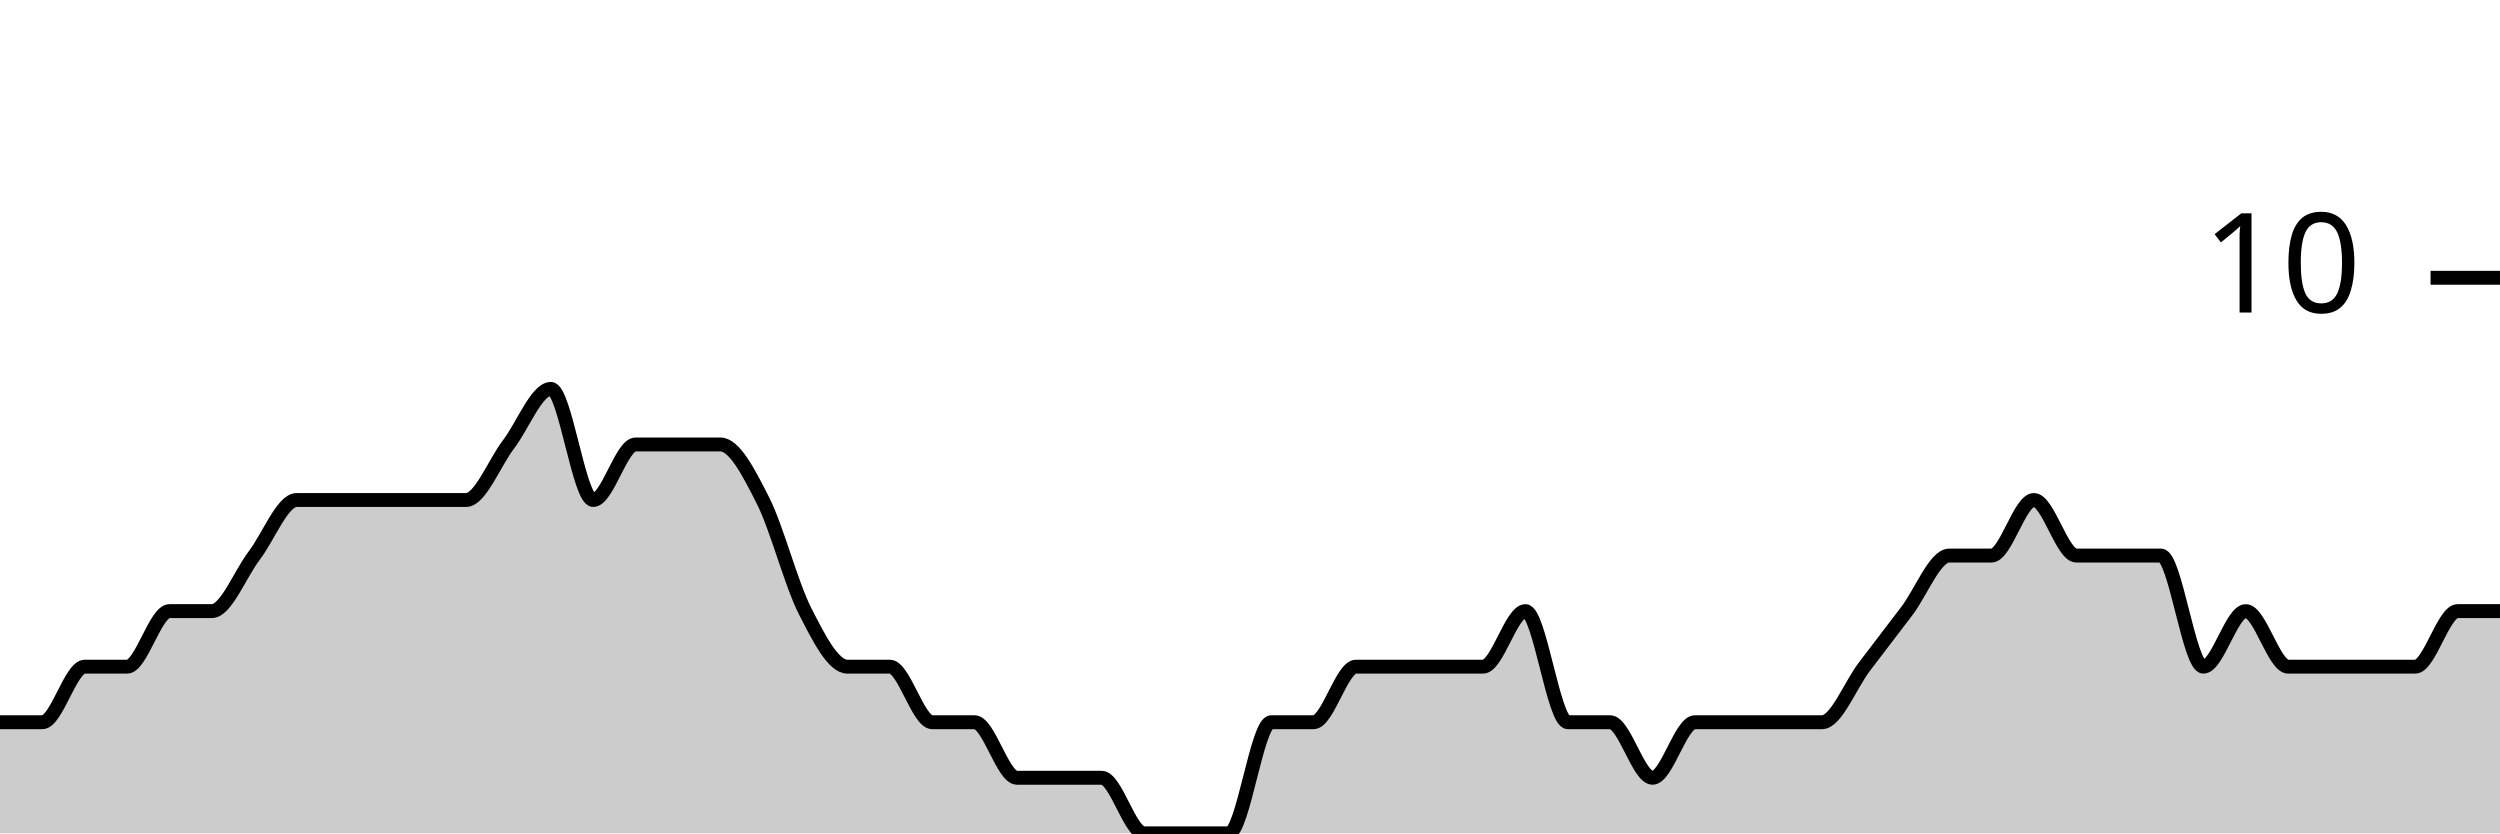
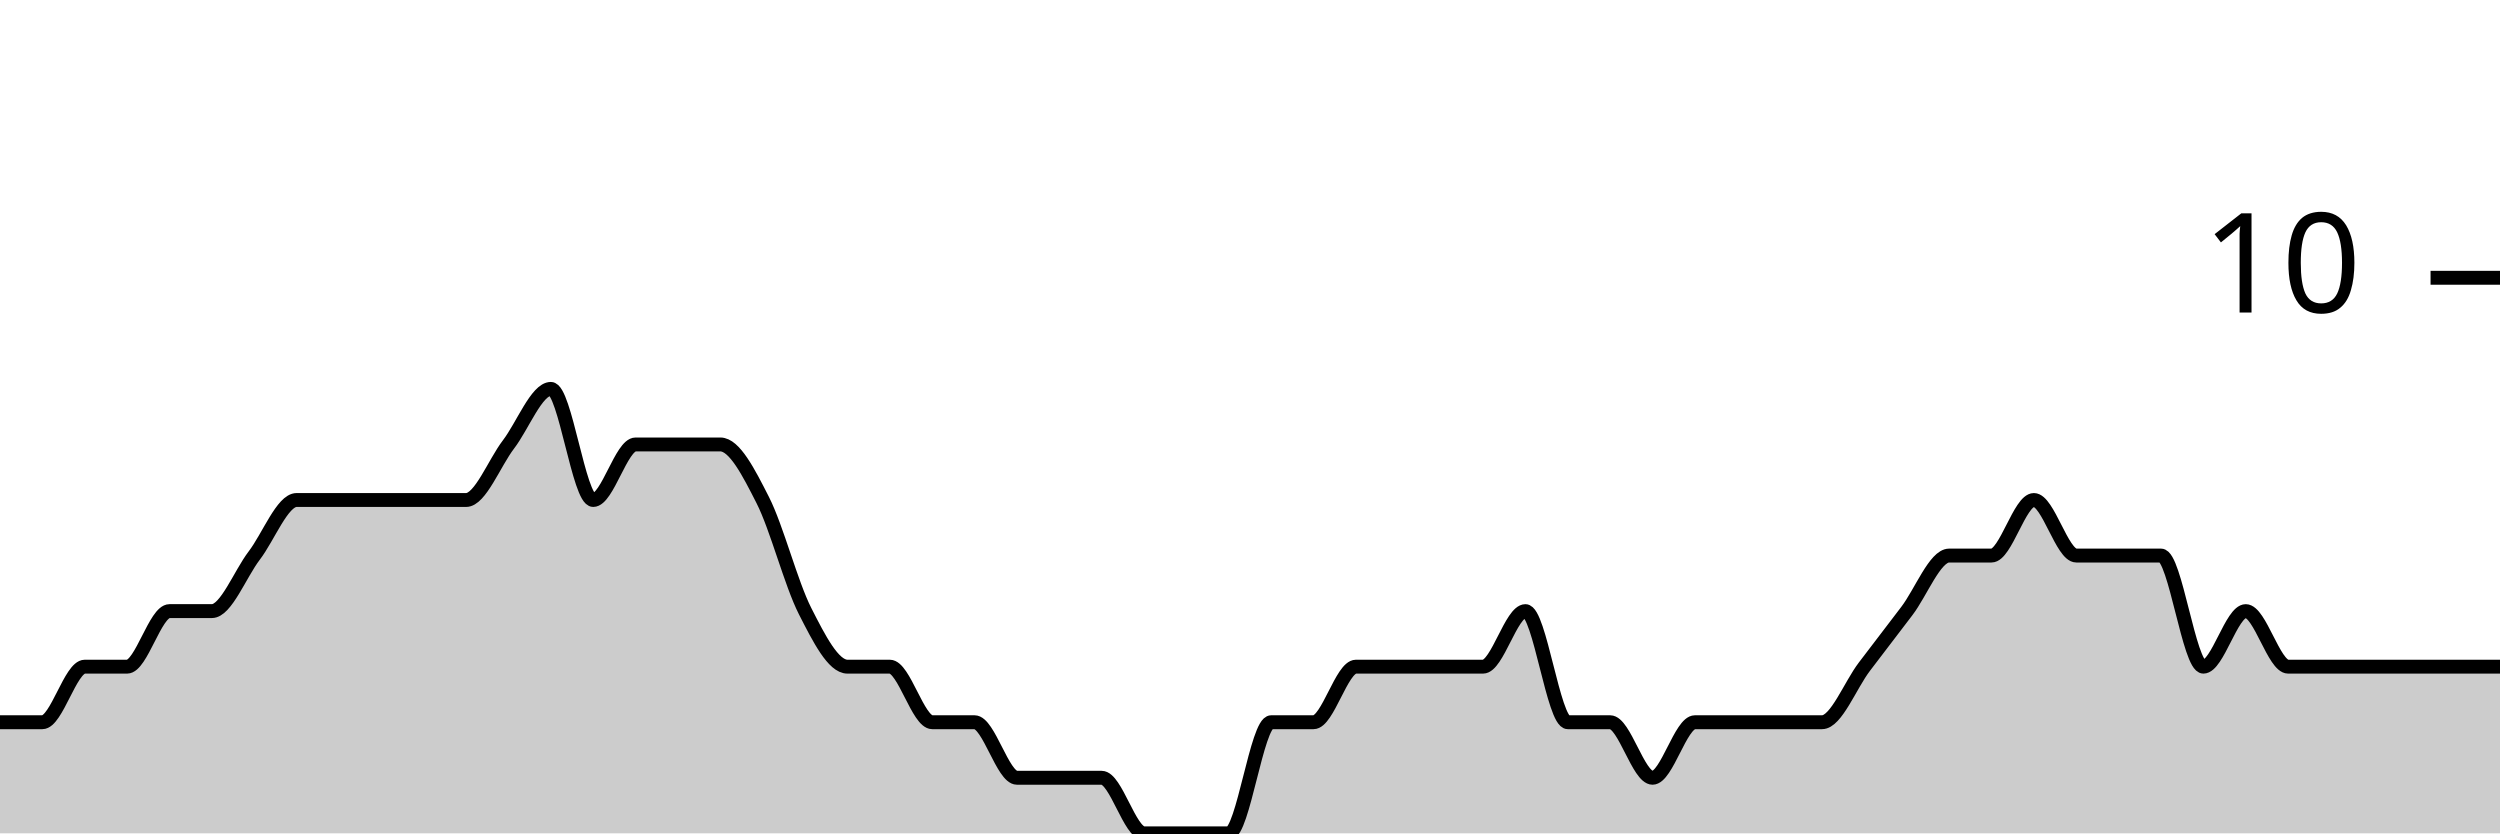
<svg xmlns="http://www.w3.org/2000/svg" viewBox="0 0 180 60">
  <g transform="translate(0,20)">
-     <path class="area" fill="rgba(0, 0, 0, 0.2)" d="M0,32C1.017,32,2.034,32,3.051,32C4.068,32,5.085,28,6.102,28C7.119,28,8.136,28,9.153,28C10.169,28,11.186,24,12.203,24C13.22,24,14.237,24,15.254,24C16.271,24,17.288,21.333,18.305,20C19.322,18.667,20.339,16,21.356,16C22.373,16,23.39,16,24.407,16C25.424,16,26.441,16,27.458,16C28.475,16,29.492,16,30.508,16C31.525,16,32.542,16,33.559,16C34.576,16,35.593,13.333,36.61,12C37.627,10.667,38.644,8,39.661,8C40.678,8,41.695,16,42.712,16C43.729,16,44.746,12,45.763,12C46.78,12,47.797,12,48.814,12C49.831,12,50.847,12,51.864,12C52.881,12,53.898,14,54.915,16C55.932,18,56.949,22,57.966,24C58.983,26,60,28,61.017,28C62.034,28,63.051,28,64.068,28C65.085,28,66.102,32,67.119,32C68.136,32,69.153,32,70.169,32C71.186,32,72.203,36,73.22,36C74.237,36,75.254,36,76.271,36C77.288,36,78.305,36,79.322,36C80.339,36,81.356,40,82.373,40C83.39,40,84.407,40,85.424,40C86.441,40,87.458,40,88.475,40C89.492,40,90.508,32,91.525,32C92.542,32,93.559,32,94.576,32C95.593,32,96.61,28,97.627,28C98.644,28,99.661,28,100.678,28C101.695,28,102.712,28,103.729,28C104.746,28,105.763,28,106.78,28C107.797,28,108.814,24,109.831,24C110.847,24,111.864,32,112.881,32C113.898,32,114.915,32,115.932,32C116.949,32,117.966,36,118.983,36C120,36,121.017,32,122.034,32C123.051,32,124.068,32,125.085,32C126.102,32,127.119,32,128.136,32C129.153,32,130.169,32,131.186,32C132.203,32,133.22,29.333,134.237,28C135.254,26.667,136.271,25.333,137.288,24C138.305,22.667,139.322,20,140.339,20C141.356,20,142.373,20,143.39,20C144.407,20,145.424,16,146.441,16C147.458,16,148.475,20,149.492,20C150.508,20,151.525,20,152.542,20C153.559,20,154.576,20,155.593,20C156.61,20,157.627,28,158.644,28C159.661,28,160.678,24,161.695,24C162.712,24,163.729,28,164.746,28C165.763,28,166.78,28,167.797,28C168.814,28,169.831,28,170.847,28C171.864,28,172.881,28,173.898,28C174.915,28,175.932,24,176.949,24C177.966,24,178.983,24,180,24L180,40C178.983,40,177.966,40,176.949,40C175.932,40,174.915,40,173.898,40C172.881,40,171.864,40,170.847,40C169.831,40,168.814,40,167.797,40C166.78,40,165.763,40,164.746,40C163.729,40,162.712,40,161.695,40C160.678,40,159.661,40,158.644,40C157.627,40,156.61,40,155.593,40C154.576,40,153.559,40,152.542,40C151.525,40,150.508,40,149.492,40C148.475,40,147.458,40,146.441,40C145.424,40,144.407,40,143.39,40C142.373,40,141.356,40,140.339,40C139.322,40,138.305,40,137.288,40C136.271,40,135.254,40,134.237,40C133.22,40,132.203,40,131.186,40C130.169,40,129.153,40,128.136,40C127.119,40,126.102,40,125.085,40C124.068,40,123.051,40,122.034,40C121.017,40,120,40,118.983,40C117.966,40,116.949,40,115.932,40C114.915,40,113.898,40,112.881,40C111.864,40,110.847,40,109.831,40C108.814,40,107.797,40,106.78,40C105.763,40,104.746,40,103.729,40C102.712,40,101.695,40,100.678,40C99.661,40,98.644,40,97.627,40C96.61,40,95.593,40,94.576,40C93.559,40,92.542,40,91.525,40C90.508,40,89.492,40,88.475,40C87.458,40,86.441,40,85.424,40C84.407,40,83.39,40,82.373,40C81.356,40,80.339,40,79.322,40C78.305,40,77.288,40,76.271,40C75.254,40,74.237,40,73.22,40C72.203,40,71.186,40,70.169,40C69.153,40,68.136,40,67.119,40C66.102,40,65.085,40,64.068,40C63.051,40,62.034,40,61.017,40C60,40,58.983,40,57.966,40C56.949,40,55.932,40,54.915,40C53.898,40,52.881,40,51.864,40C50.847,40,49.831,40,48.814,40C47.797,40,46.78,40,45.763,40C44.746,40,43.729,40,42.712,40C41.695,40,40.678,40,39.661,40C38.644,40,37.627,40,36.61,40C35.593,40,34.576,40,33.559,40C32.542,40,31.525,40,30.508,40C29.492,40,28.475,40,27.458,40C26.441,40,25.424,40,24.407,40C23.39,40,22.373,40,21.356,40C20.339,40,19.322,40,18.305,40C17.288,40,16.271,40,15.254,40C14.237,40,13.22,40,12.203,40C11.186,40,10.169,40,9.153,40C8.136,40,7.119,40,6.102,40C5.085,40,4.068,40,3.051,40C2.034,40,1.017,40,0,40Z" />
-     <path class="line" stroke="black" fill="none" d="M0,32C1.017,32,2.034,32,3.051,32C4.068,32,5.085,28,6.102,28C7.119,28,8.136,28,9.153,28C10.169,28,11.186,24,12.203,24C13.22,24,14.237,24,15.254,24C16.271,24,17.288,21.333,18.305,20C19.322,18.667,20.339,16,21.356,16C22.373,16,23.39,16,24.407,16C25.424,16,26.441,16,27.458,16C28.475,16,29.492,16,30.508,16C31.525,16,32.542,16,33.559,16C34.576,16,35.593,13.333,36.61,12C37.627,10.667,38.644,8,39.661,8C40.678,8,41.695,16,42.712,16C43.729,16,44.746,12,45.763,12C46.78,12,47.797,12,48.814,12C49.831,12,50.847,12,51.864,12C52.881,12,53.898,14,54.915,16C55.932,18,56.949,22,57.966,24C58.983,26,60,28,61.017,28C62.034,28,63.051,28,64.068,28C65.085,28,66.102,32,67.119,32C68.136,32,69.153,32,70.169,32C71.186,32,72.203,36,73.22,36C74.237,36,75.254,36,76.271,36C77.288,36,78.305,36,79.322,36C80.339,36,81.356,40,82.373,40C83.39,40,84.407,40,85.424,40C86.441,40,87.458,40,88.475,40C89.492,40,90.508,32,91.525,32C92.542,32,93.559,32,94.576,32C95.593,32,96.61,28,97.627,28C98.644,28,99.661,28,100.678,28C101.695,28,102.712,28,103.729,28C104.746,28,105.763,28,106.78,28C107.797,28,108.814,24,109.831,24C110.847,24,111.864,32,112.881,32C113.898,32,114.915,32,115.932,32C116.949,32,117.966,36,118.983,36C120,36,121.017,32,122.034,32C123.051,32,124.068,32,125.085,32C126.102,32,127.119,32,128.136,32C129.153,32,130.169,32,131.186,32C132.203,32,133.22,29.333,134.237,28C135.254,26.667,136.271,25.333,137.288,24C138.305,22.667,139.322,20,140.339,20C141.356,20,142.373,20,143.39,20C144.407,20,145.424,16,146.441,16C147.458,16,148.475,20,149.492,20C150.508,20,151.525,20,152.542,20C153.559,20,154.576,20,155.593,20C156.61,20,157.627,28,158.644,28C159.661,28,160.678,24,161.695,24C162.712,24,163.729,28,164.746,28C165.763,28,166.78,28,167.797,28C168.814,28,169.831,28,170.847,28C171.864,28,172.881,28,173.898,28C174.915,28,175.932,24,176.949,24C177.966,24,178.983,24,180,24" />
+     <path class="area" fill="rgba(0, 0, 0, 0.2)" d="M0,32C1.017,32,2.034,32,3.051,32C4.068,32,5.085,28,6.102,28C7.119,28,8.136,28,9.153,28C10.169,28,11.186,24,12.203,24C13.22,24,14.237,24,15.254,24C16.271,24,17.288,21.333,18.305,20C19.322,18.667,20.339,16,21.356,16C22.373,16,23.39,16,24.407,16C25.424,16,26.441,16,27.458,16C28.475,16,29.492,16,30.508,16C31.525,16,32.542,16,33.559,16C34.576,16,35.593,13.333,36.61,12C37.627,10.667,38.644,8,39.661,8C40.678,8,41.695,16,42.712,16C43.729,16,44.746,12,45.763,12C46.78,12,47.797,12,48.814,12C49.831,12,50.847,12,51.864,12C52.881,12,53.898,14,54.915,16C55.932,18,56.949,22,57.966,24C58.983,26,60,28,61.017,28C62.034,28,63.051,28,64.068,28C65.085,28,66.102,32,67.119,32C68.136,32,69.153,32,70.169,32C71.186,32,72.203,36,73.22,36C74.237,36,75.254,36,76.271,36C77.288,36,78.305,36,79.322,36C80.339,36,81.356,40,82.373,40C83.39,40,84.407,40,85.424,40C86.441,40,87.458,40,88.475,40C89.492,40,90.508,32,91.525,32C92.542,32,93.559,32,94.576,32C95.593,32,96.61,28,97.627,28C98.644,28,99.661,28,100.678,28C101.695,28,102.712,28,103.729,28C104.746,28,105.763,28,106.78,28C107.797,28,108.814,24,109.831,24C110.847,24,111.864,32,112.881,32C113.898,32,114.915,32,115.932,32C116.949,32,117.966,36,118.983,36C120,36,121.017,32,122.034,32C123.051,32,124.068,32,125.085,32C126.102,32,127.119,32,128.136,32C129.153,32,130.169,32,131.186,32C132.203,32,133.22,29.333,134.237,28C135.254,26.667,136.271,25.333,137.288,24C138.305,22.667,139.322,20,140.339,20C141.356,20,142.373,20,143.39,20C144.407,20,145.424,16,146.441,16C147.458,16,148.475,20,149.492,20C150.508,20,151.525,20,152.542,20C153.559,20,154.576,20,155.593,20C156.61,20,157.627,28,158.644,28C159.661,28,160.678,24,161.695,24C162.712,24,163.729,28,164.746,28C165.763,28,166.78,28,167.797,28C168.814,28,169.831,28,170.847,28C171.864,28,172.881,28,173.898,28C174.915,28,175.932,28,176.949,28C177.966,28,178.983,28,180,28L180,40C178.983,40,177.966,40,176.949,40C175.932,40,174.915,40,173.898,40C172.881,40,171.864,40,170.847,40C169.831,40,168.814,40,167.797,40C166.78,40,165.763,40,164.746,40C163.729,40,162.712,40,161.695,40C160.678,40,159.661,40,158.644,40C157.627,40,156.61,40,155.593,40C154.576,40,153.559,40,152.542,40C151.525,40,150.508,40,149.492,40C148.475,40,147.458,40,146.441,40C145.424,40,144.407,40,143.39,40C142.373,40,141.356,40,140.339,40C139.322,40,138.305,40,137.288,40C136.271,40,135.254,40,134.237,40C133.22,40,132.203,40,131.186,40C130.169,40,129.153,40,128.136,40C127.119,40,126.102,40,125.085,40C124.068,40,123.051,40,122.034,40C121.017,40,120,40,118.983,40C117.966,40,116.949,40,115.932,40C114.915,40,113.898,40,112.881,40C111.864,40,110.847,40,109.831,40C108.814,40,107.797,40,106.78,40C105.763,40,104.746,40,103.729,40C102.712,40,101.695,40,100.678,40C99.661,40,98.644,40,97.627,40C96.61,40,95.593,40,94.576,40C93.559,40,92.542,40,91.525,40C90.508,40,89.492,40,88.475,40C87.458,40,86.441,40,85.424,40C84.407,40,83.39,40,82.373,40C81.356,40,80.339,40,79.322,40C78.305,40,77.288,40,76.271,40C75.254,40,74.237,40,73.22,40C72.203,40,71.186,40,70.169,40C69.153,40,68.136,40,67.119,40C66.102,40,65.085,40,64.068,40C63.051,40,62.034,40,61.017,40C60,40,58.983,40,57.966,40C56.949,40,55.932,40,54.915,40C53.898,40,52.881,40,51.864,40C50.847,40,49.831,40,48.814,40C47.797,40,46.78,40,45.763,40C44.746,40,43.729,40,42.712,40C41.695,40,40.678,40,39.661,40C38.644,40,37.627,40,36.61,40C35.593,40,34.576,40,33.559,40C32.542,40,31.525,40,30.508,40C29.492,40,28.475,40,27.458,40C26.441,40,25.424,40,24.407,40C23.39,40,22.373,40,21.356,40C20.339,40,19.322,40,18.305,40C17.288,40,16.271,40,15.254,40C14.237,40,13.22,40,12.203,40C11.186,40,10.169,40,9.153,40C8.136,40,7.119,40,6.102,40C5.085,40,4.068,40,3.051,40C2.034,40,1.017,40,0,40Z" />
+     <path class="line" stroke="black" fill="none" d="M0,32C1.017,32,2.034,32,3.051,32C4.068,32,5.085,28,6.102,28C7.119,28,8.136,28,9.153,28C10.169,28,11.186,24,12.203,24C13.22,24,14.237,24,15.254,24C16.271,24,17.288,21.333,18.305,20C19.322,18.667,20.339,16,21.356,16C22.373,16,23.39,16,24.407,16C25.424,16,26.441,16,27.458,16C28.475,16,29.492,16,30.508,16C31.525,16,32.542,16,33.559,16C34.576,16,35.593,13.333,36.61,12C37.627,10.667,38.644,8,39.661,8C40.678,8,41.695,16,42.712,16C43.729,16,44.746,12,45.763,12C46.78,12,47.797,12,48.814,12C49.831,12,50.847,12,51.864,12C52.881,12,53.898,14,54.915,16C55.932,18,56.949,22,57.966,24C58.983,26,60,28,61.017,28C62.034,28,63.051,28,64.068,28C65.085,28,66.102,32,67.119,32C68.136,32,69.153,32,70.169,32C71.186,32,72.203,36,73.22,36C74.237,36,75.254,36,76.271,36C77.288,36,78.305,36,79.322,36C80.339,36,81.356,40,82.373,40C83.39,40,84.407,40,85.424,40C86.441,40,87.458,40,88.475,40C89.492,40,90.508,32,91.525,32C92.542,32,93.559,32,94.576,32C95.593,32,96.61,28,97.627,28C98.644,28,99.661,28,100.678,28C101.695,28,102.712,28,103.729,28C104.746,28,105.763,28,106.78,28C107.797,28,108.814,24,109.831,24C110.847,24,111.864,32,112.881,32C113.898,32,114.915,32,115.932,32C116.949,32,117.966,36,118.983,36C120,36,121.017,32,122.034,32C123.051,32,124.068,32,125.085,32C126.102,32,127.119,32,128.136,32C129.153,32,130.169,32,131.186,32C132.203,32,133.22,29.333,134.237,28C135.254,26.667,136.271,25.333,137.288,24C138.305,22.667,139.322,20,140.339,20C141.356,20,142.373,20,143.39,20C144.407,20,145.424,16,146.441,16C147.458,16,148.475,20,149.492,20C150.508,20,151.525,20,152.542,20C153.559,20,154.576,20,155.593,20C156.61,20,157.627,28,158.644,28C159.661,28,160.678,24,161.695,24C162.712,24,163.729,28,164.746,28C165.763,28,166.78,28,167.797,28C168.814,28,169.831,28,170.847,28C171.864,28,172.881,28,173.898,28C174.915,28,175.932,28,176.949,28C177.966,28,178.983,28,180,28" />
    <path class="axis-ceiling" stroke-width="1" stroke="black" fill="none" d="M175,0L180,0" />
    <text class="axis-ceiling-label" font-family="sans-serif" text-anchor="end" font-size="10px" x="170" y="2.5">10</text>
  </g>
</svg>
